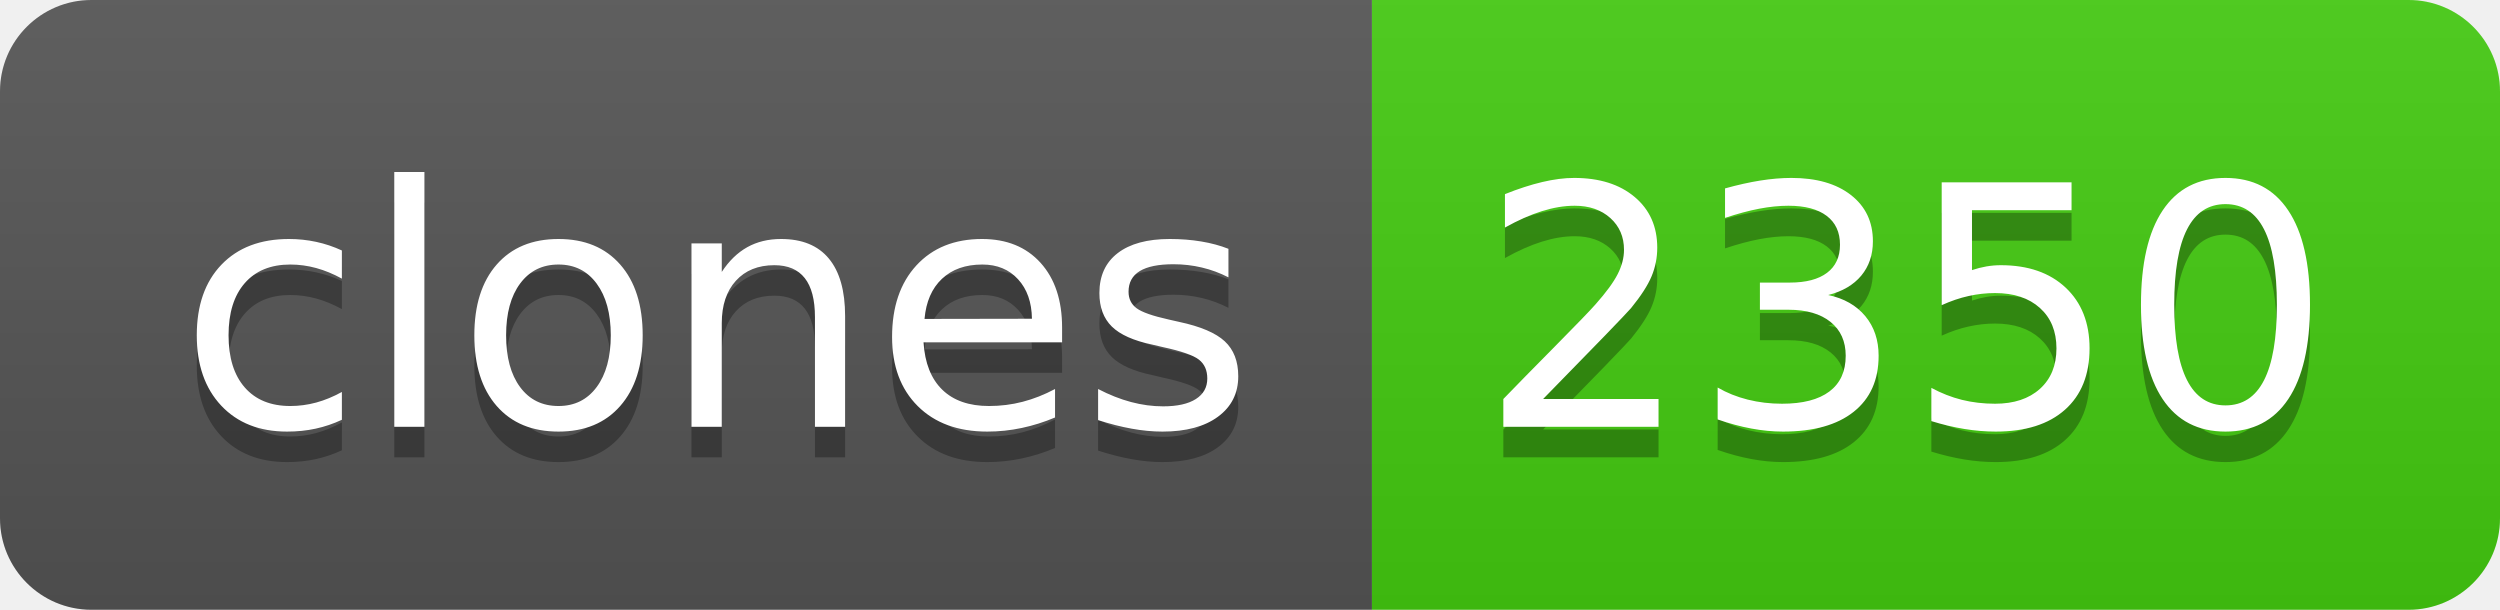
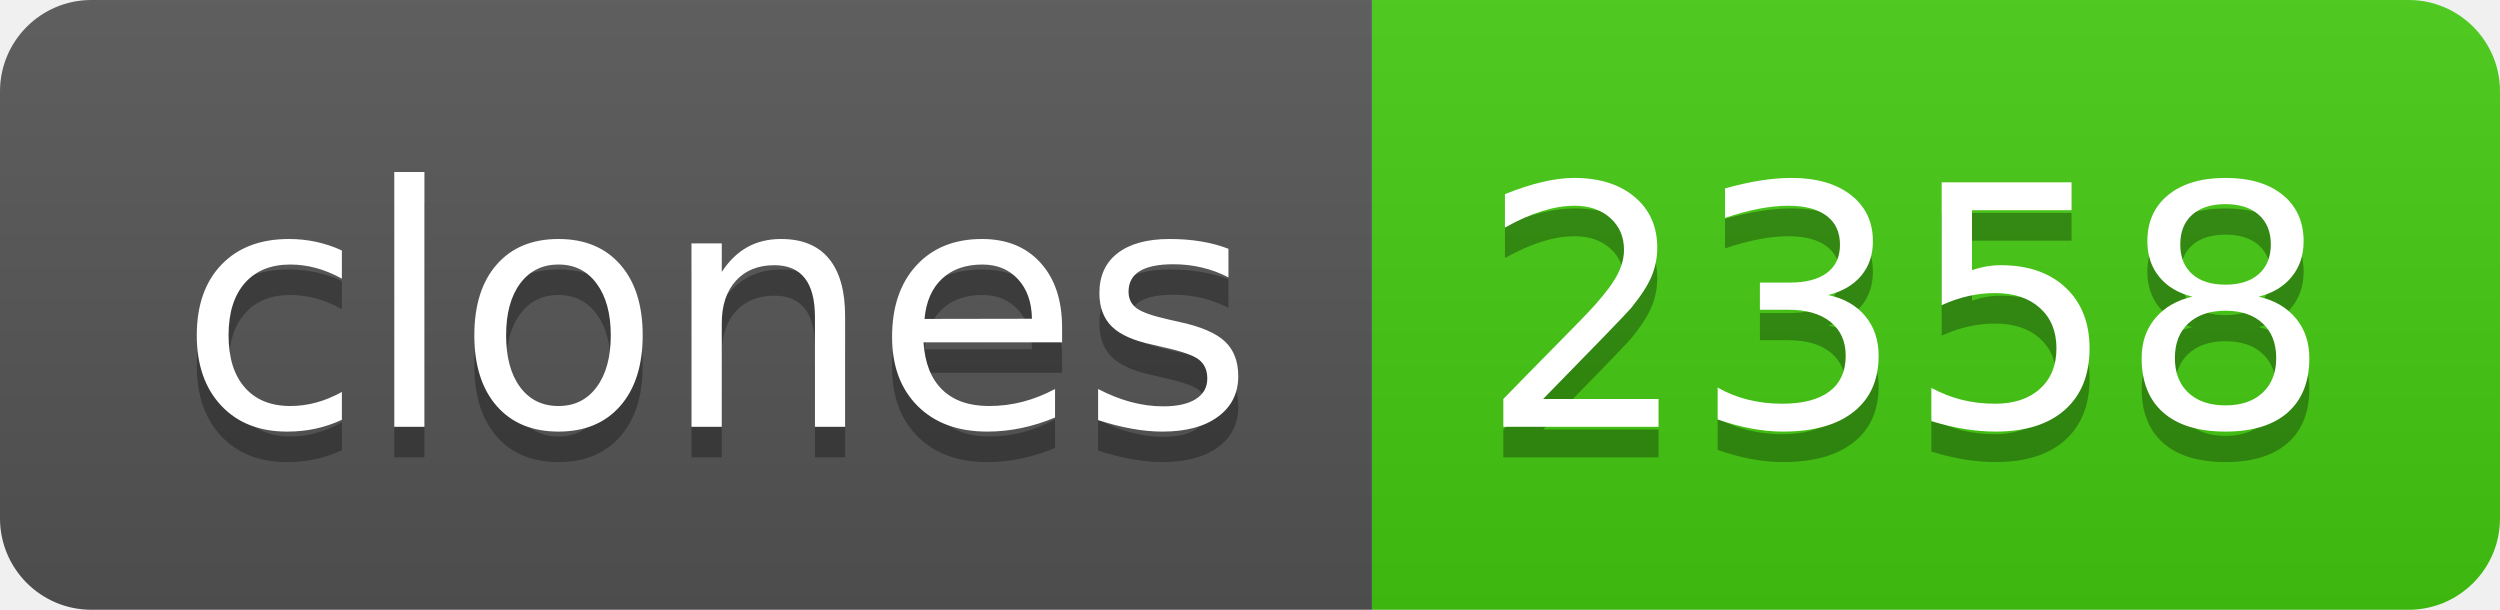
- <svg xmlns="http://www.w3.org/2000/svg" width="82" height="20" role="img" aria-label="clones: 2350">
+ <svg xmlns="http://www.w3.org/2000/svg" width="82" height="20" role="img" aria-label="clones: 2358">
  <linearGradient id="s" x2="0" y2="100%">
    <stop offset="0" stop-color="#bbb" stop-opacity=".1" />
    <stop offset="1" stop-opacity=".1" />
  </linearGradient>
  <clipPath id="r">
    <rect width="82" height="20" rx="3" fill="#fff" />
  </clipPath>
  <g clip-path="url(#r)">
    <rect width="45" height="20" fill="#555" />
    <rect x="45" width="37" height="20" fill="#4c1" />
    <rect width="82" height="20" fill="url(#s)" />
  </g>
  <g fill="#fff" text-anchor="middle" font-family="Verdana,Geneva,DejaVu Sans,sans-serif" text-rendering="geometricPrecision" font-size="110">
    <text aria-hidden="true" x="235" y="150" fill="#010101" fill-opacity=".3" transform="scale(.1)" textLength="350">clones</text>
    <text x="235" y="140" transform="scale(.1)" fill="#fff" textLength="350">clones</text>
-     <text aria-hidden="true" x="625" y="150" fill="#010101" fill-opacity=".3" transform="scale(.1)" textLength="270">2350</text>
-     <text x="625" y="140" transform="scale(.1)" fill="#fff" textLength="270">2350</text>
+     <text aria-hidden="true" x="625" y="150" fill="#010101" fill-opacity=".3" transform="scale(.1)" textLength="270">2358</text>
+     <text x="625" y="140" transform="scale(.1)" fill="#fff" textLength="270">2358</text>
  </g>
</svg>
